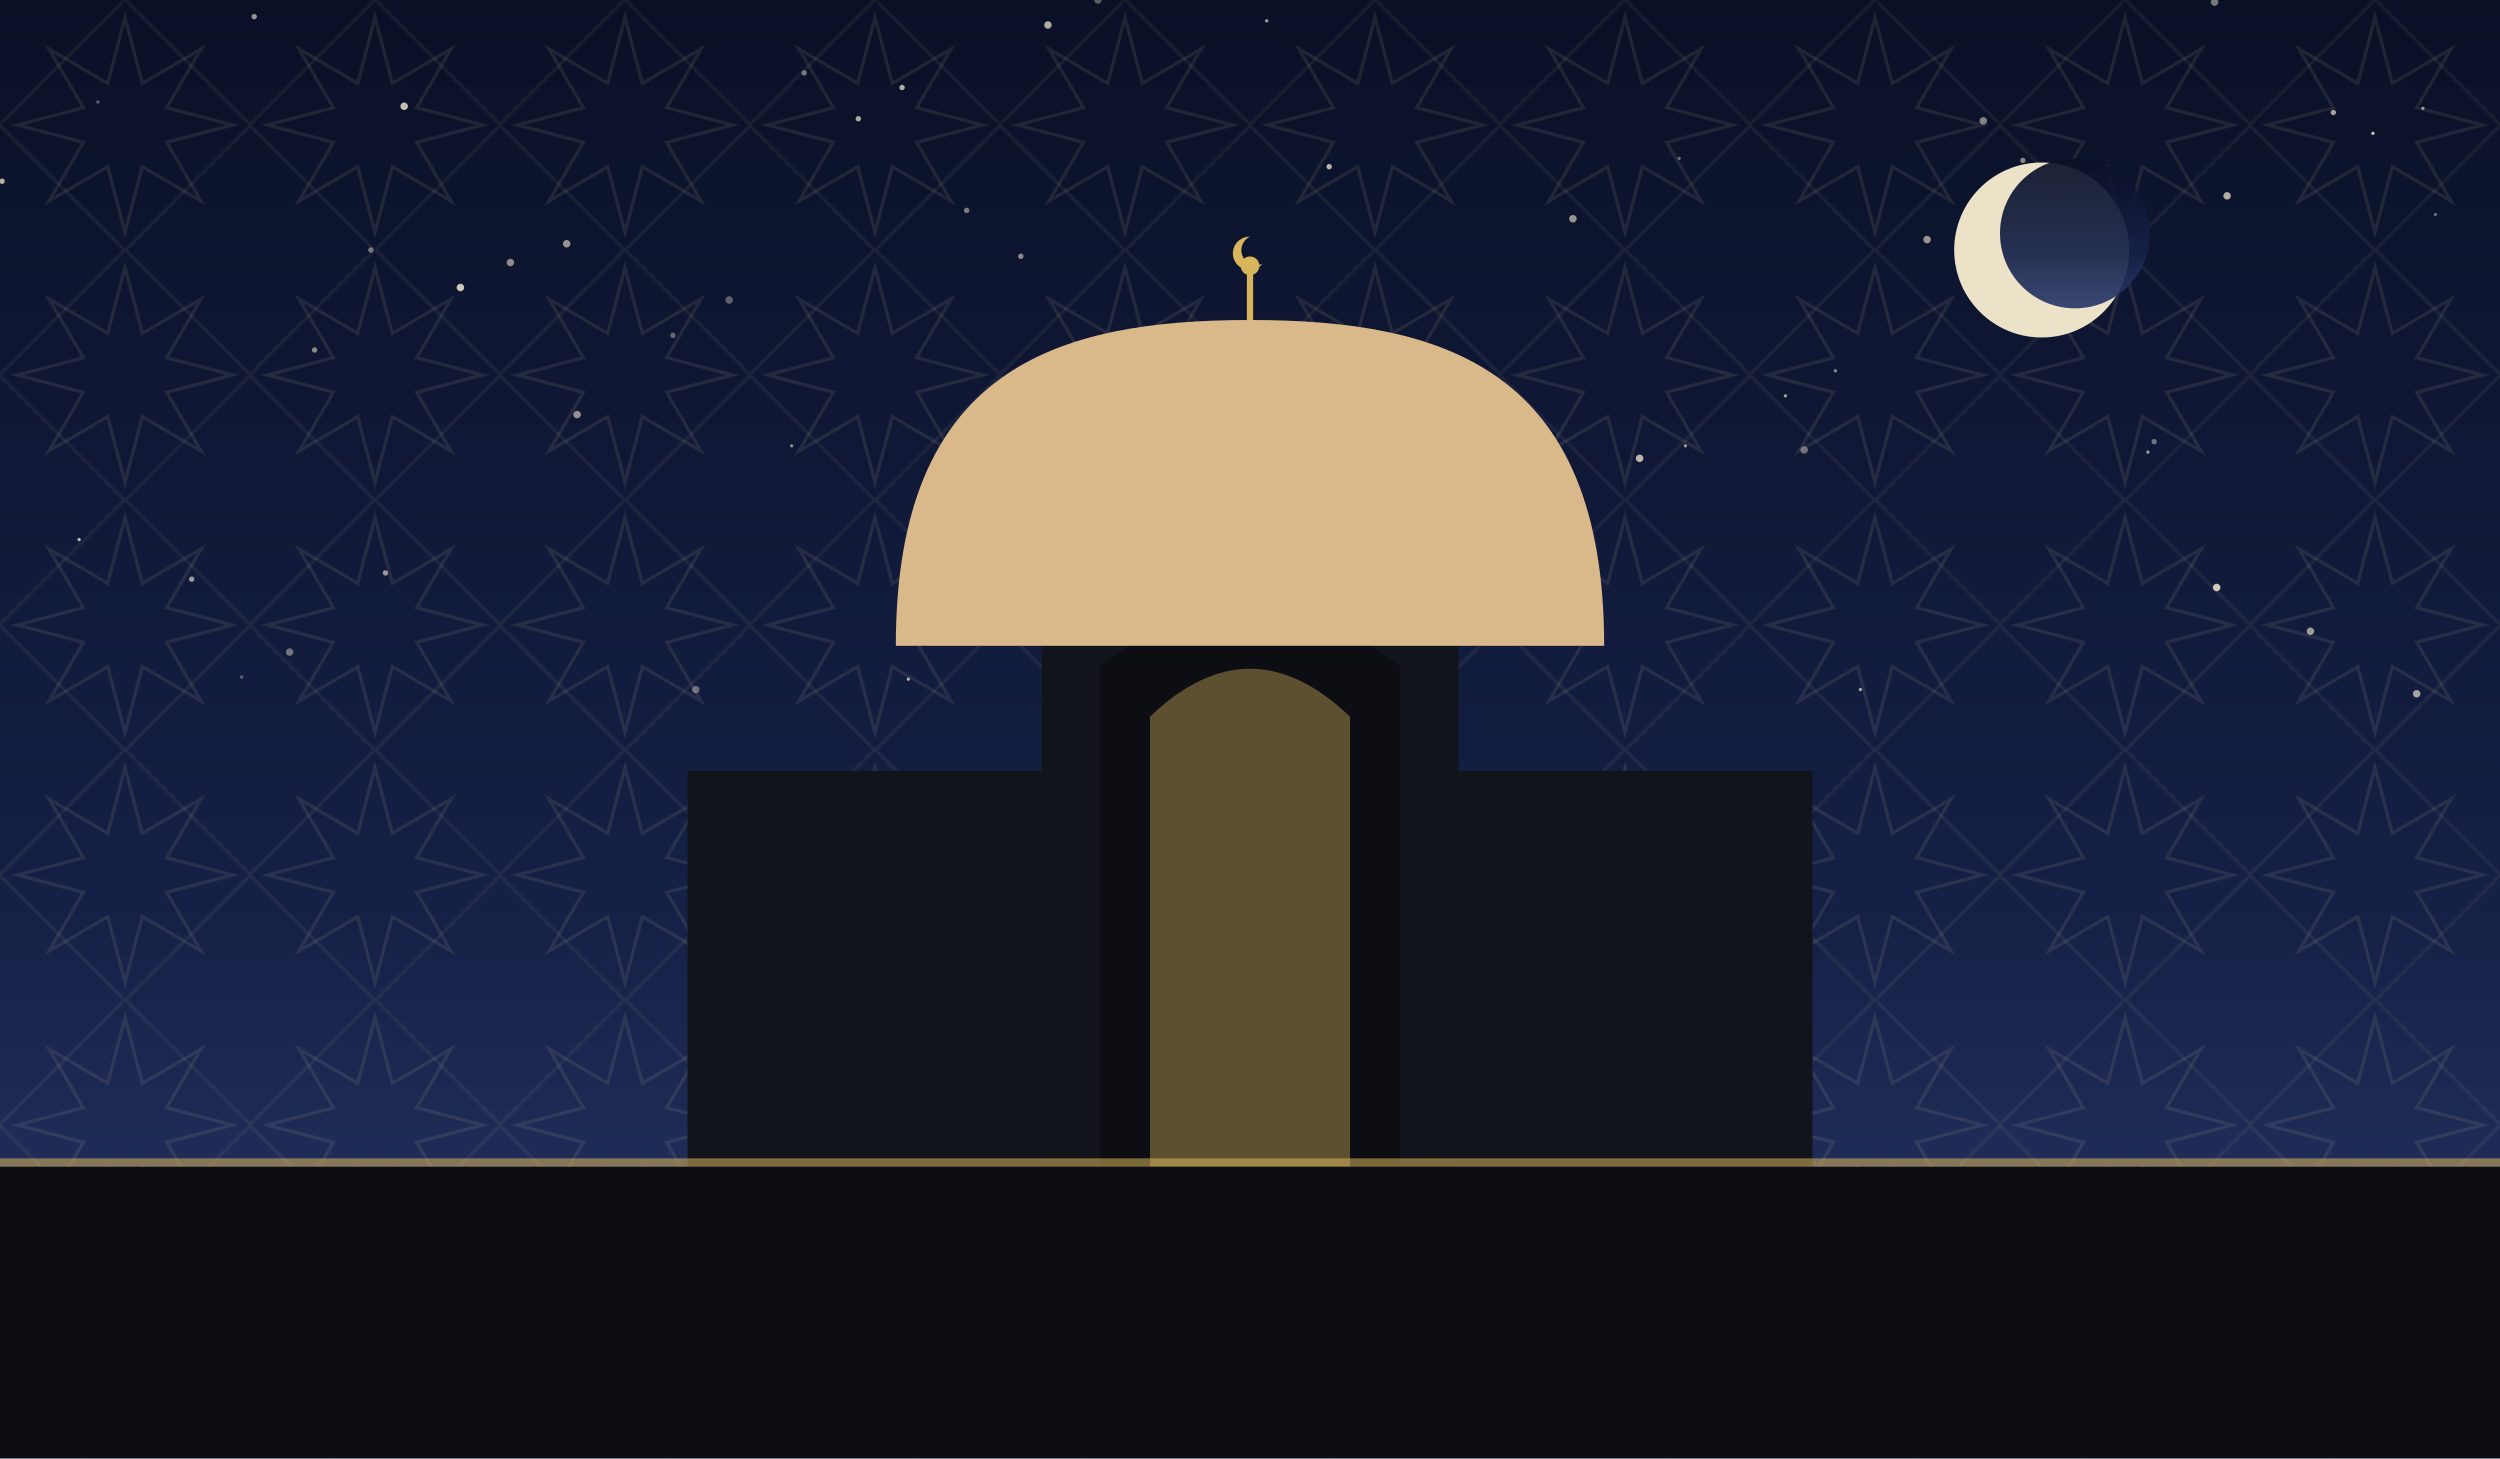
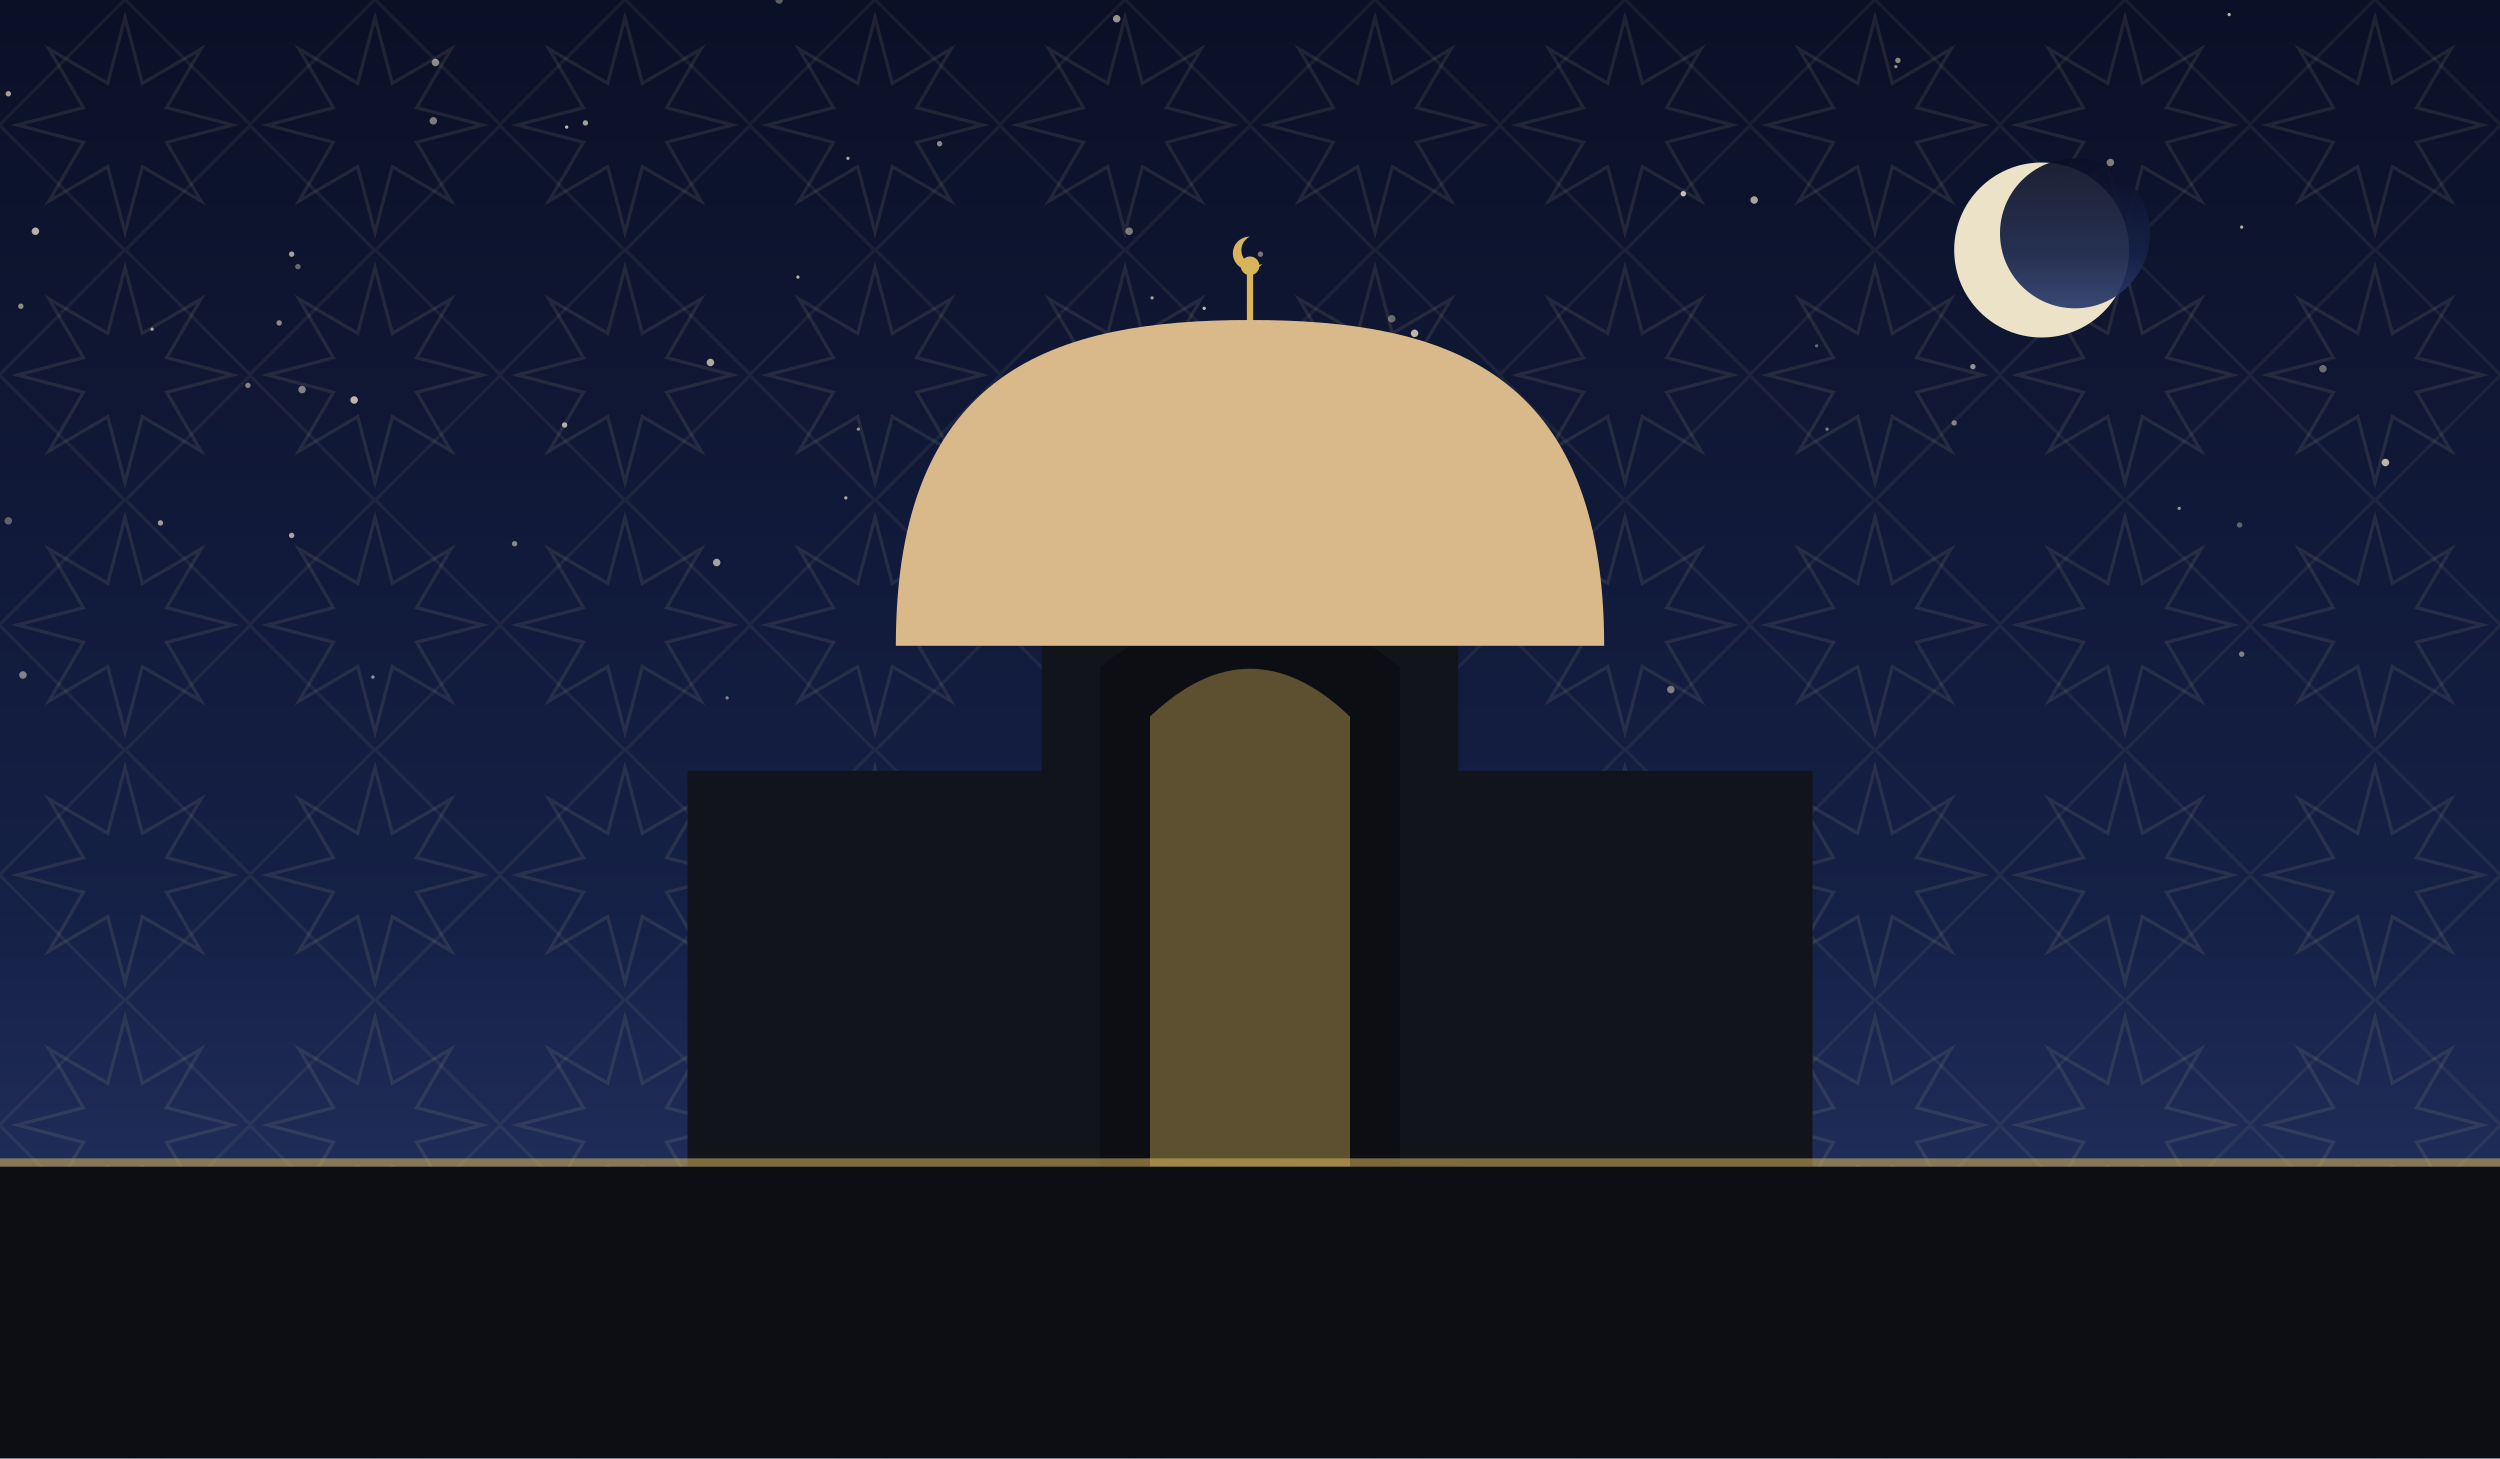
<svg xmlns="http://www.w3.org/2000/svg" viewBox="0 0 1200 700" role="img">
  <defs>
    <linearGradient id="sky" x1="0" y1="0" x2="0" y2="1">
      <stop offset="0" stop-color="#0a1026" />
      <stop offset="0.62" stop-color="#152046" />
      <stop offset="1" stop-color="#2b3a6b" />
    </linearGradient>
    <pattern id="g1" width="120" height="120" patternUnits="userSpaceOnUse">
      <polygon points="111.6,60.0 80.0,68.3 96.5,96.5 68.3,80.0 60.0,111.6 51.7,80.0 23.5,96.5 40.0,68.3 8.4,60.0 40.0,51.7 23.5,23.5 51.7,40.0 60.0,8.4 68.3,40.0 96.5,23.5 80.0,51.7" fill="none" stroke="#e8d9a8" stroke-width="1.6" opacity="0.1" />
      <rect x="17.4" y="17.4" width="85.2" height="85.2" fill="none" stroke="#e8d9a8" stroke-width="1.6" opacity="0.07" transform="rotate(45 60.0 60.0)" />
    </pattern>
  </defs>
  <rect width="1200" height="700" fill="url(#sky)" />
  <rect width="1200" height="700" fill="url(#g1)" />
-   <circle cx="925" cy="115" r="1.8" fill="#f7ecd2" opacity="0.60" />
-   <circle cx="503" cy="12" r="1.8" fill="#f7ecd2" opacity="0.71" />
-   <circle cx="1034" cy="212" r="1.3" fill="#f7ecd2" opacity="0.43" />
-   <circle cx="334" cy="331" r="1.8" fill="#f7ecd2" opacity="0.39" />
-   <circle cx="971" cy="77" r="1.3" fill="#f7ecd2" opacity="0.52" />
-   <circle cx="809" cy="214" r="0.8" fill="#f7ecd2" opacity="0.61" />
-   <circle cx="1120" cy="54" r="1.3" fill="#f7ecd2" opacity="0.65" />
-   <circle cx="1160" cy="333" r="1.8" fill="#f7ecd2" opacity="0.65" />
-   <circle cx="617" cy="219" r="1.8" fill="#f7ecd2" opacity="0.58" />
-   <circle cx="715" cy="256" r="1.8" fill="#f7ecd2" opacity="0.75" />
-   <circle cx="806" cy="76" r="0.8" fill="#f7ecd2" opacity="0.41" />
-   <circle cx="386" cy="35" r="1.3" fill="#f7ecd2" opacity="0.45" />
-   <circle cx="1063" cy="1" r="1.8" fill="#f7ecd2" opacity="0.48" />
-   <circle cx="221" cy="138" r="1.8" fill="#f7ecd2" opacity="0.83" />
-   <circle cx="92" cy="278" r="1.3" fill="#f7ecd2" opacity="0.61" />
-   <circle cx="412" cy="57" r="1.3" fill="#f7ecd2" opacity="0.69" />
-   <circle cx="1109" cy="303" r="1.8" fill="#f7ecd2" opacity="0.62" />
-   <circle cx="527" cy="0" r="1.8" fill="#f7ecd2" opacity="0.35" />
-   <circle cx="178" cy="120" r="1.3" fill="#f7ecd2" opacity="0.45" />
-   <circle cx="38" cy="259" r="0.8" fill="#f7ecd2" opacity="0.77" />
-   <circle cx="755" cy="105" r="1.8" fill="#f7ecd2" opacity="0.60" />
-   <circle cx="433" cy="42" r="1.3" fill="#f7ecd2" opacity="0.71" />
-   <circle cx="1064" cy="282" r="1.8" fill="#f7ecd2" opacity="0.83" />
-   <circle cx="464" cy="101" r="1.3" fill="#f7ecd2" opacity="0.49" />
-   <circle cx="1" cy="87" r="1.3" fill="#f7ecd2" opacity="0.72" />
-   <circle cx="1139" cy="64" r="0.8" fill="#f7ecd2" opacity="0.81" />
-   <circle cx="350" cy="144" r="1.8" fill="#f7ecd2" opacity="0.35" />
-   <circle cx="490" cy="123" r="1.3" fill="#f7ecd2" opacity="0.55" />
-   <circle cx="47" cy="49" r="0.8" fill="#f7ecd2" opacity="0.38" />
-   <circle cx="245" cy="126" r="1.8" fill="#f7ecd2" opacity="0.55" />
-   <circle cx="436" cy="326" r="0.8" fill="#f7ecd2" opacity="0.71" />
-   <circle cx="116" cy="325" r="0.8" fill="#f7ecd2" opacity="0.35" />
-   <circle cx="893" cy="331" r="0.8" fill="#f7ecd2" opacity="0.68" />
-   <circle cx="151" cy="168" r="1.3" fill="#f7ecd2" opacity="0.53" />
-   <circle cx="122" cy="8" r="1.3" fill="#f7ecd2" opacity="0.61" />
-   <circle cx="542" cy="167" r="1.3" fill="#f7ecd2" opacity="0.49" />
-   <circle cx="139" cy="313" r="1.8" fill="#f7ecd2" opacity="0.42" />
-   <circle cx="857" cy="190" r="0.8" fill="#f7ecd2" opacity="0.65" />
-   <circle cx="608" cy="10" r="0.8" fill="#f7ecd2" opacity="0.65" />
-   <circle cx="568" cy="189" r="1.3" fill="#f7ecd2" opacity="0.37" />
-   <circle cx="185" cy="275" r="1.3" fill="#f7ecd2" opacity="0.60" />
-   <circle cx="1163" cy="52" r="0.8" fill="#f7ecd2" opacity="0.61" />
-   <circle cx="694" cy="192" r="1.3" fill="#f7ecd2" opacity="0.83" />
-   <circle cx="194" cy="51" r="1.8" fill="#f7ecd2" opacity="0.79" />
-   <circle cx="1031" cy="217" r="0.8" fill="#f7ecd2" opacity="0.62" />
-   <circle cx="1069" cy="94" r="1.8" fill="#f7ecd2" opacity="0.71" />
-   <circle cx="380" cy="214" r="0.8" fill="#f7ecd2" opacity="0.55" />
-   <circle cx="620" cy="233" r="1.3" fill="#f7ecd2" opacity="0.45" />
-   <circle cx="277" cy="199" r="1.8" fill="#f7ecd2" opacity="0.58" />
-   <circle cx="575" cy="316" r="0.8" fill="#f7ecd2" opacity="0.35" />
-   <circle cx="866" cy="216" r="1.8" fill="#f7ecd2" opacity="0.41" />
-   <circle cx="646" cy="255" r="1.3" fill="#f7ecd2" opacity="0.65" />
-   <circle cx="323" cy="161" r="1.3" fill="#f7ecd2" opacity="0.38" />
-   <circle cx="881" cy="178" r="0.8" fill="#f7ecd2" opacity="0.53" />
-   <circle cx="952" cy="58" r="1.8" fill="#f7ecd2" opacity="0.51" />
-   <circle cx="272" cy="117" r="1.8" fill="#f7ecd2" opacity="0.59" />
-   <circle cx="1169" cy="103" r="0.8" fill="#f7ecd2" opacity="0.42" />
-   <circle cx="787" cy="220" r="1.8" fill="#f7ecd2" opacity="0.75" />
-   <circle cx="638" cy="80" r="1.3" fill="#f7ecd2" opacity="0.75" />
-   <circle cx="698" cy="299" r="1.3" fill="#f7ecd2" opacity="0.37" />
+   <circle cx="553" cy="143" r="0.8" fill="#f7ecd2" opacity="0.64" />
+   <circle cx="947" cy="176" r="1.3" fill="#f7ecd2" opacity="0.57" />
+   <circle cx="1046" cy="244" r="0.8" fill="#f7ecd2" opacity="0.59" />
+   <circle cx="10" cy="147" r="1.3" fill="#f7ecd2" opacity="0.55" />
+   <circle cx="119" cy="185" r="1.3" fill="#f7ecd2" opacity="0.50" />
+   <circle cx="1013" cy="78" r="1.8" fill="#f7ecd2" opacity="0.49" />
+   <circle cx="412" cy="206" r="0.8" fill="#f7ecd2" opacity="0.57" />
+   <circle cx="1076" cy="109" r="0.8" fill="#f7ecd2" opacity="0.69" />
+   <circle cx="485" cy="207" r="1.8" fill="#f7ecd2" opacity="0.80" />
+   <circle cx="679" cy="160" r="1.8" fill="#f7ecd2" opacity="0.75" />
+   <circle cx="578" cy="148" r="0.8" fill="#f7ecd2" opacity="0.79" />
+   <circle cx="542" cy="111" r="1.8" fill="#f7ecd2" opacity="0.47" />
+   <circle cx="451" cy="69" r="1.3" fill="#f7ecd2" opacity="0.54" />
+   <circle cx="1145" cy="222" r="1.8" fill="#f7ecd2" opacity="0.75" />
+   <circle cx="344" cy="270" r="1.8" fill="#f7ecd2" opacity="0.65" />
+   <circle cx="808" cy="93" r="1.3" fill="#f7ecd2" opacity="0.79" />
+   <circle cx="17" cy="111" r="1.8" fill="#f7ecd2" opacity="0.72" />
+   <circle cx="11" cy="324" r="1.8" fill="#f7ecd2" opacity="0.49" />
+   <circle cx="910" cy="32" r="0.8" fill="#f7ecd2" opacity="0.55" />
+   <circle cx="674" cy="255" r="1.8" fill="#f7ecd2" opacity="0.55" />
+   <circle cx="383" cy="133" r="0.8" fill="#f7ecd2" opacity="0.74" />
+   <circle cx="877" cy="206" r="0.8" fill="#f7ecd2" opacity="0.47" />
+   <circle cx="1076" cy="314" r="1.3" fill="#f7ecd2" opacity="0.49" />
+   <circle cx="140" cy="257" r="1.3" fill="#f7ecd2" opacity="0.65" />
+   <circle cx="349" cy="335" r="0.8" fill="#f7ecd2" opacity="0.50" />
+   <circle cx="143" cy="128" r="1.3" fill="#f7ecd2" opacity="0.39" />
+   <circle cx="842" cy="96" r="1.8" fill="#f7ecd2" opacity="0.67" />
+   <circle cx="406" cy="239" r="0.8" fill="#f7ecd2" opacity="0.69" />
+   <circle cx="1115" cy="177" r="1.8" fill="#f7ecd2" opacity="0.40" />
+   <circle cx="209" cy="30" r="1.8" fill="#f7ecd2" opacity="0.55" />
+   <circle cx="208" cy="58" r="1.8" fill="#f7ecd2" opacity="0.49" />
+   <circle cx="272" cy="61" r="0.8" fill="#f7ecd2" opacity="0.77" />
+   <circle cx="281" cy="59" r="1.3" fill="#f7ecd2" opacity="0.64" />
+   <circle cx="1075" cy="252" r="1.3" fill="#f7ecd2" opacity="0.35" />
+   <circle cx="374" cy="0" r="1.8" fill="#f7ecd2" opacity="0.35" />
+   <circle cx="938" cy="203" r="1.3" fill="#f7ecd2" opacity="0.49" />
+   <circle cx="247" cy="261" r="1.3" fill="#f7ecd2" opacity="0.52" />
+   <circle cx="341" cy="174" r="1.8" fill="#f7ecd2" opacity="0.69" />
+   <circle cx="140" cy="122" r="1.3" fill="#f7ecd2" opacity="0.65" />
+   <circle cx="4" cy="45" r="1.3" fill="#f7ecd2" opacity="0.65" />
+   <circle cx="1013" cy="103" r="0.8" fill="#f7ecd2" opacity="0.74" />
+   <circle cx="407" cy="76" r="0.8" fill="#f7ecd2" opacity="0.67" />
+   <circle cx="706" cy="224" r="0.8" fill="#f7ecd2" opacity="0.79" />
+   <circle cx="1070" cy="7" r="0.8" fill="#f7ecd2" opacity="0.75" />
+   <circle cx="179" cy="325" r="0.8" fill="#f7ecd2" opacity="0.60" />
+   <circle cx="73" cy="158" r="0.8" fill="#f7ecd2" opacity="0.69" />
+   <circle cx="872" cy="166" r="0.8" fill="#f7ecd2" opacity="0.37" />
+   <circle cx="536" cy="9" r="1.8" fill="#f7ecd2" opacity="0.59" />
+   <circle cx="145" cy="187" r="1.8" fill="#f7ecd2" opacity="0.50" />
+   <circle cx="539" cy="220" r="0.8" fill="#f7ecd2" opacity="0.65" />
+   <circle cx="638" cy="288" r="1.8" fill="#f7ecd2" opacity="0.79" />
+   <circle cx="802" cy="331" r="1.8" fill="#f7ecd2" opacity="0.47" />
+   <circle cx="911" cy="29" r="1.3" fill="#f7ecd2" opacity="0.54" />
+   <circle cx="605" cy="122" r="1.3" fill="#f7ecd2" opacity="0.45" />
+   <circle cx="4" cy="250" r="1.8" fill="#f7ecd2" opacity="0.35" />
+   <circle cx="668" cy="153" r="1.8" fill="#f7ecd2" opacity="0.39" />
+   <circle cx="77" cy="251" r="1.3" fill="#f7ecd2" opacity="0.62" />
+   <circle cx="271" cy="204" r="1.3" fill="#f7ecd2" opacity="0.69" />
+   <circle cx="170" cy="192" r="1.8" fill="#f7ecd2" opacity="0.75" />
+   <circle cx="134" cy="155" r="1.3" fill="#f7ecd2" opacity="0.55" />
  <circle cx="980" cy="120" r="42" fill="#f6ecd0" opacity="0.95" />
  <circle cx="996" cy="112" r="36" fill="url(#sky)" opacity="0.92" />
  <rect x="330" y="370" width="540" height="190" fill="#12141c" />
  <path d="M 500 560 L 500 300 Q 600 230 700 300 L 700 560 Z" fill="#12141c" />
  <path d="M 528 560 L 528 320 Q 600 264 672 320 L 672 560 Z" fill="#0c0e14" />
  <path d="M 552 560 L 552 344 Q 600 298 648 344 L 648 560 Z" fill="#d8b45a" opacity="0.4" />
  <path d="M 430 310 C 430 177.06, 506.5 153.6, 600 153.6 C 693.5 153.6, 770 177.06, 770 310 Z" fill="#d9b98a" />
  <line x1="600" y1="153.6" x2="600" y2="131.6" stroke="#d8b45a" stroke-width="3" />
  <circle cx="600" cy="127.6" r="4.5" fill="#d8b45a" />
  <path d="M 600 113.6 a 8 8 0 1 0 6 13 a 6.4 6.4 0 1 1 -6 -13 Z" fill="#d8b45a" />
  <rect x="0" y="560" width="1200" height="140" fill="#0c0e14" />
  <rect x="0" y="556" width="1200" height="4" fill="#d8b45a" opacity="0.55" />
</svg>
